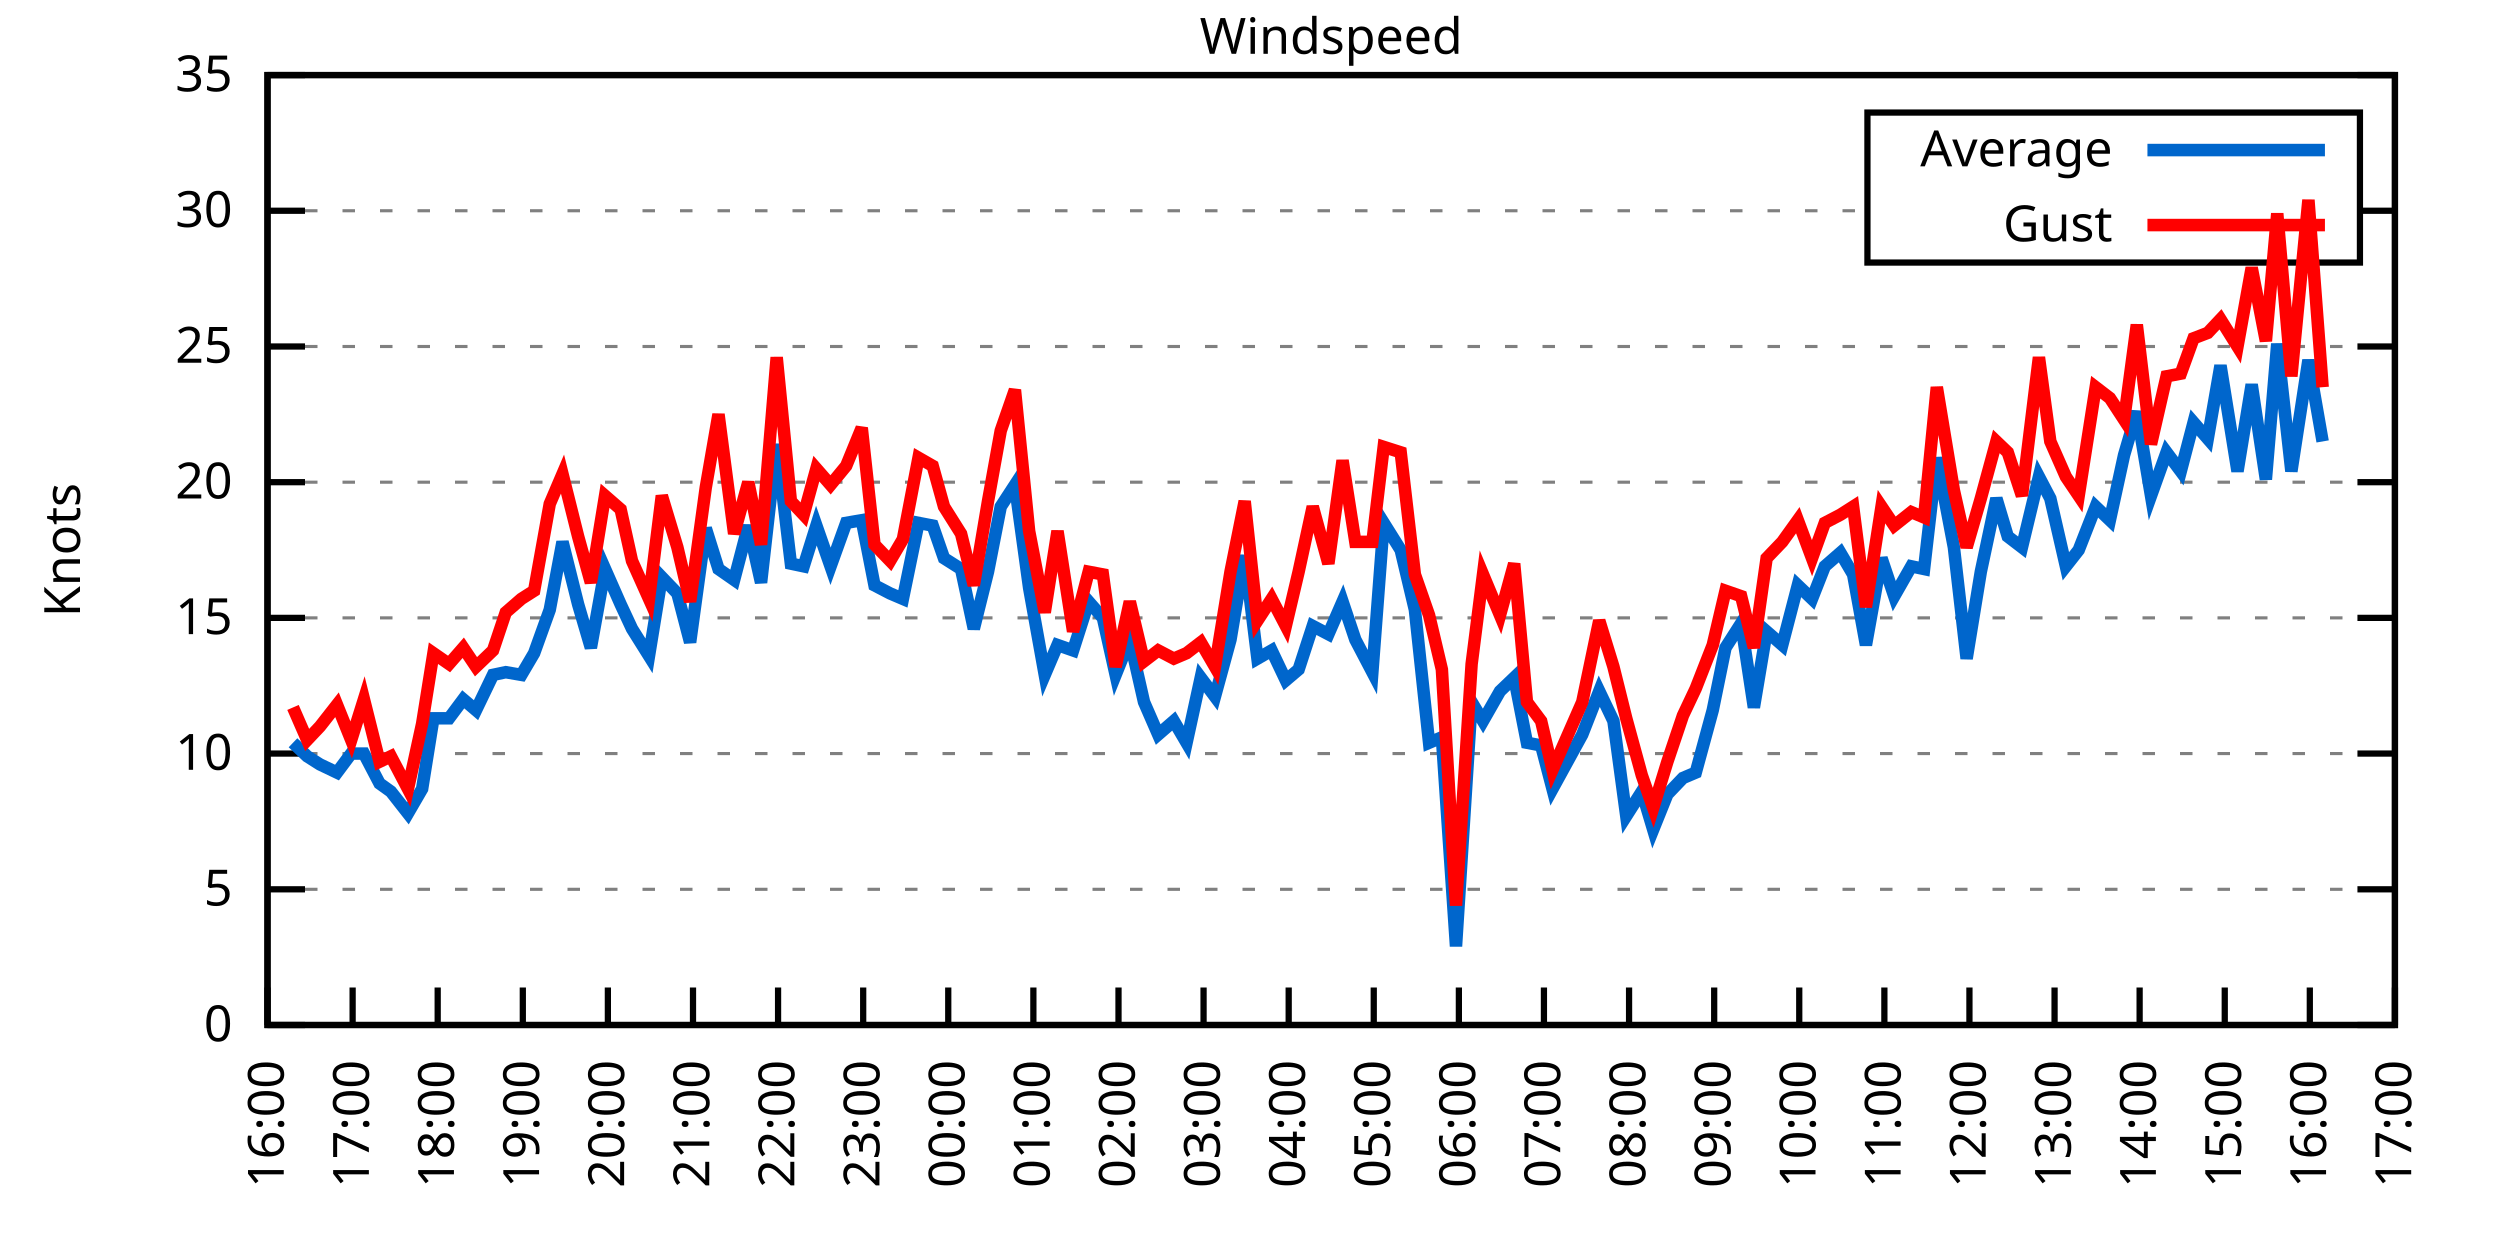
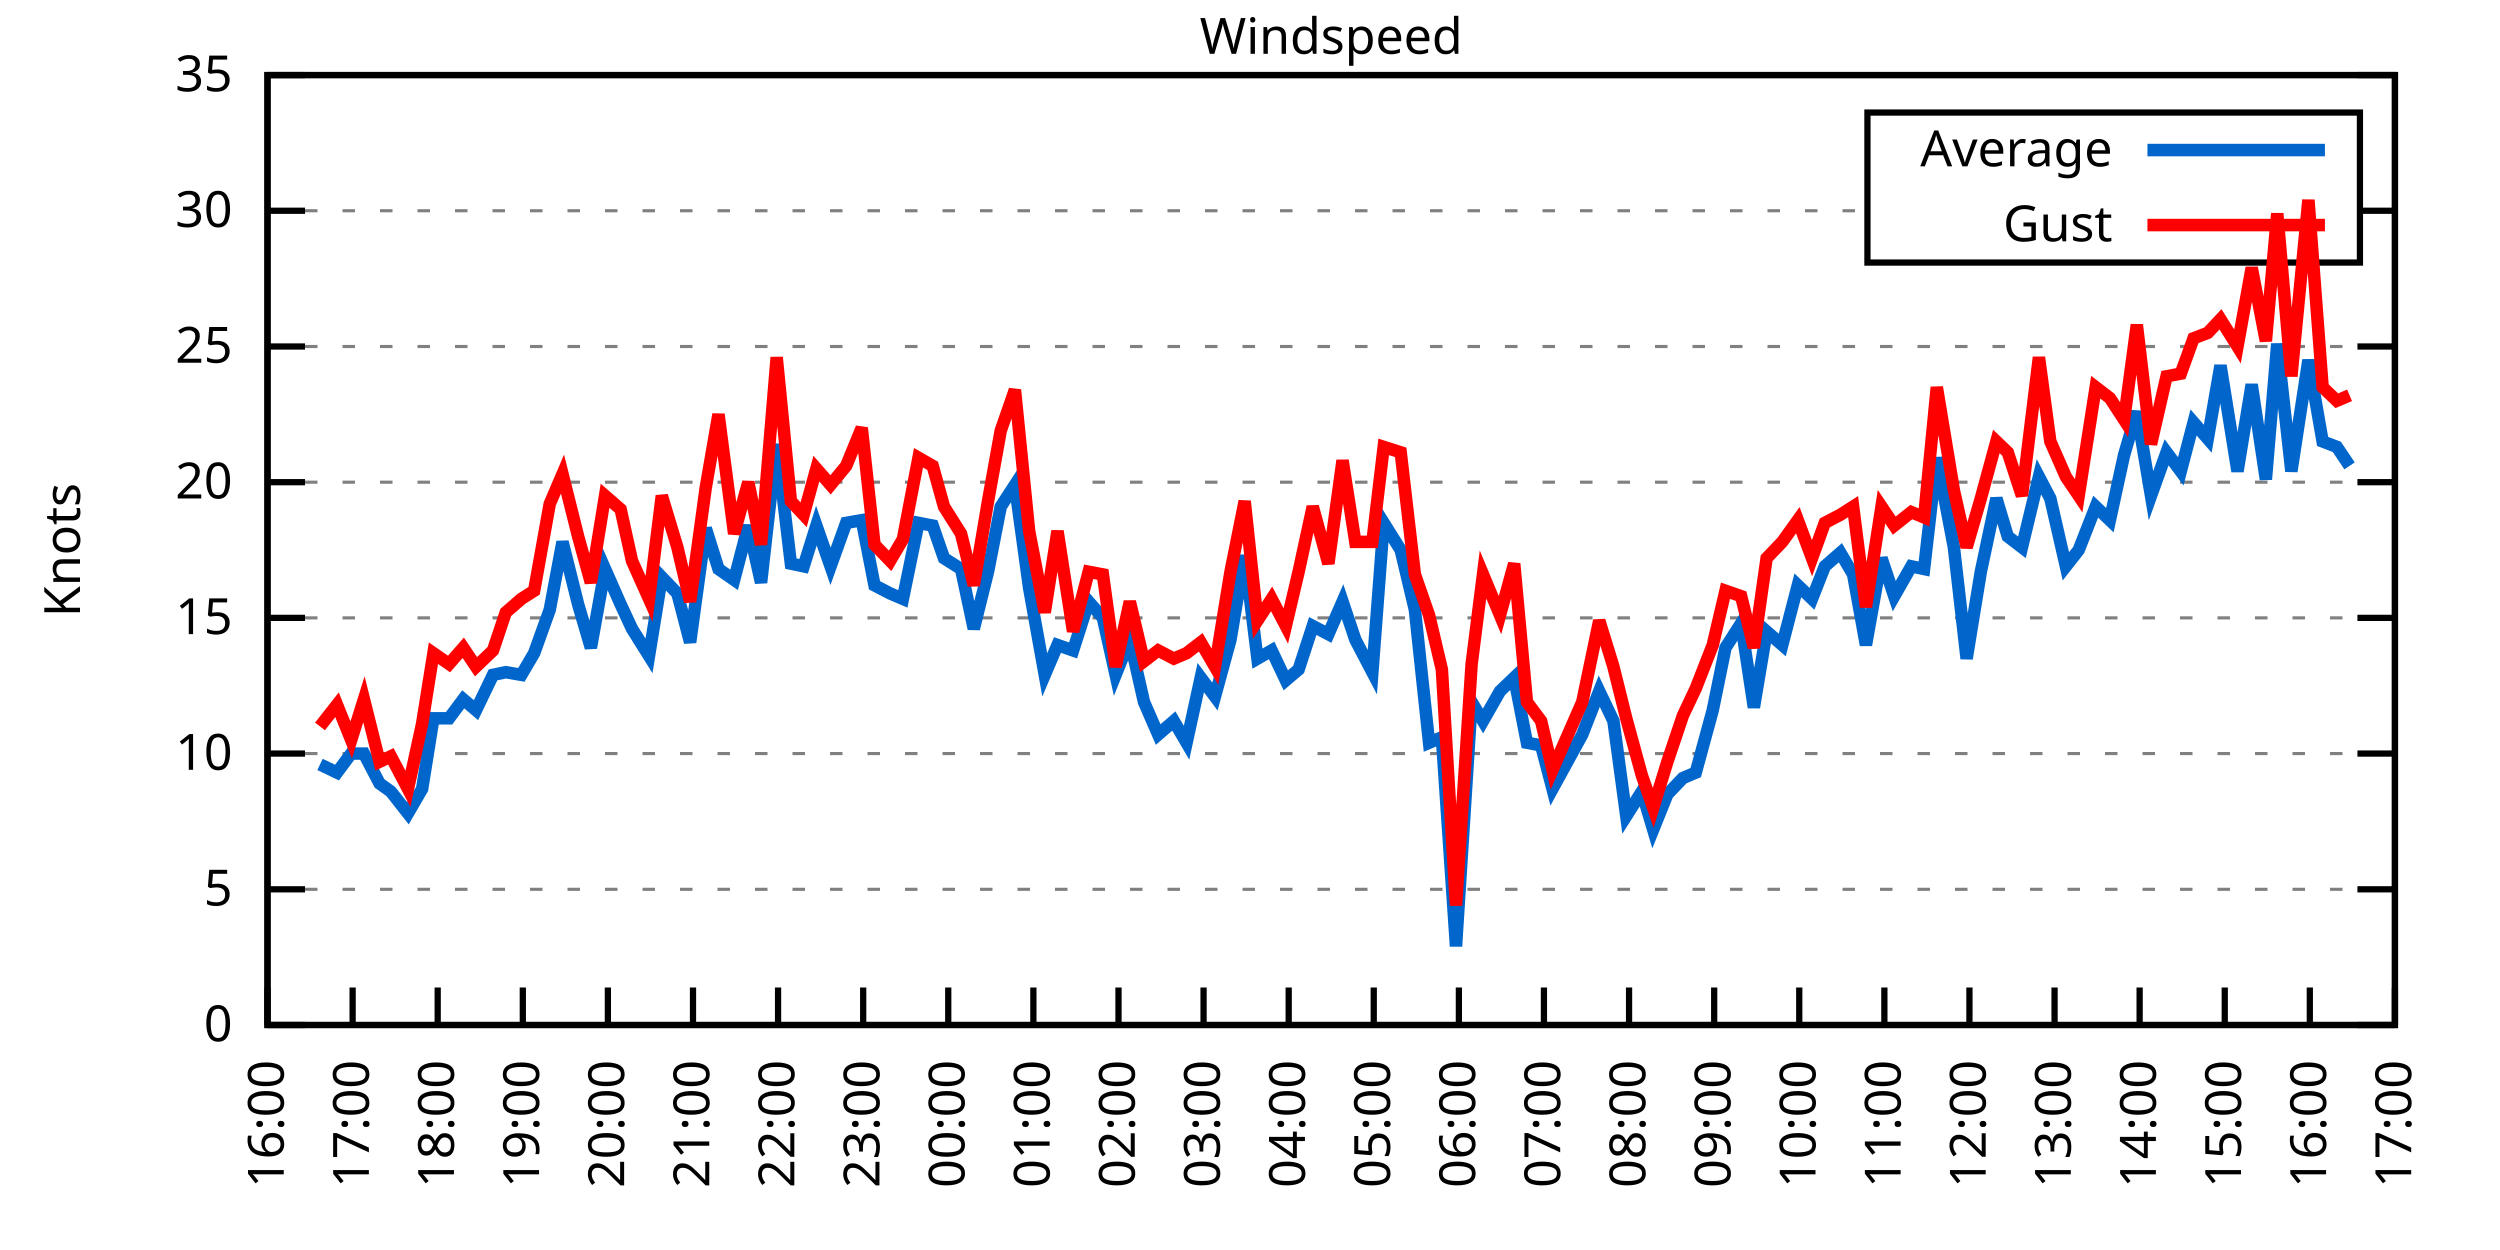
<svg xmlns="http://www.w3.org/2000/svg" xmlns:xlink="http://www.w3.org/1999/xlink" width="400" height="200" viewBox="0 0 400 200">
  <g id="gnuplot_canvas">
    <rect x="0" y="0" width="400" height="200" fill="none" />
    <defs>
      <circle id="gpDot" r="0.5" stroke-width="0.5" stroke="currentColor" />
      <path id="gpPt0" stroke-width="0.333" stroke="currentColor" d="M-1,0 h2 M0,-1 v2" />
      <path id="gpPt1" stroke-width="0.333" stroke="currentColor" d="M-1,-1 L1,1 M1,-1 L-1,1" />
      <path id="gpPt2" stroke-width="0.333" stroke="currentColor" d="M-1,0 L1,0 M0,-1 L0,1 M-1,-1 L1,1 M-1,1 L1,-1" />
      <rect id="gpPt3" stroke-width="0.333" stroke="currentColor" x="-1" y="-1" width="2" height="2" />
      <rect id="gpPt4" stroke-width="0.333" stroke="currentColor" fill="currentColor" x="-1" y="-1" width="2" height="2" />
      <circle id="gpPt5" stroke-width="0.333" stroke="currentColor" cx="0" cy="0" r="1" />
      <use xlink:href="#gpPt5" id="gpPt6" fill="currentColor" stroke="none" />
      <path id="gpPt7" stroke-width="0.333" stroke="currentColor" d="M0,-1.33 L-1.33,0.67 L1.33,0.67 z" />
      <use xlink:href="#gpPt7" id="gpPt8" fill="currentColor" stroke="none" />
      <use xlink:href="#gpPt7" id="gpPt9" stroke="currentColor" transform="rotate(180)" />
      <use xlink:href="#gpPt9" id="gpPt10" fill="currentColor" stroke="none" />
      <use xlink:href="#gpPt3" id="gpPt11" stroke="currentColor" transform="rotate(45)" />
      <use xlink:href="#gpPt11" id="gpPt12" fill="currentColor" stroke="none" />
      <path id="gpPt13" stroke-width="0.333" stroke="currentColor" d="M0,1.330 L1.265,0.411 L0.782,-1.067 L-0.782,-1.076 L-1.265,0.411 z" />
      <use xlink:href="#gpPt13" id="gpPt14" fill="currentColor" stroke="none" />
      <filter id="textbox" filterUnits="objectBoundingBox" x="0" y="0" height="1" width="1">
        <feFlood flood-color="white" flood-opacity="1" result="bgnd" />
        <feComposite in="SourceGraphic" in2="bgnd" operator="atop" />
      </filter>
      <filter id="greybox" filterUnits="objectBoundingBox" x="0" y="0" height="1" width="1">
        <feFlood flood-color="lightgrey" flood-opacity="1" result="grey" />
        <feComposite in="SourceGraphic" in2="grey" operator="atop" />
      </filter>
    </defs>
    <g fill="none" color="white" stroke="currentColor" stroke-width="1.00" stroke-linecap="butt" stroke-linejoin="miter">
</g>
    <g fill="none" color="black" stroke="currentColor" stroke-width="1.00" stroke-linecap="butt" stroke-linejoin="miter">
      <g stroke="none" shape-rendering="crispEdges">
        <polygon fill="rgb(255, 255, 255)" points="42.80,164.00 383.18,164.00 383.18,12.02 42.80,12.02 " />
      </g>
    </g>
    <g fill="none" color="black" stroke="currentColor" stroke-width="1.00" stroke-linecap="butt" stroke-linejoin="miter">
</g>
    <g fill="none" color="black" stroke="black" stroke-width="0.50" stroke-linecap="butt" stroke-linejoin="miter">
</g>
    <g fill="none" color="gray" stroke="currentColor" stroke-width="0.50" stroke-linecap="butt" stroke-linejoin="miter">
      <path stroke="gray" stroke-dasharray="2,4" class="gridline" d="M42.80,164.00 L383.19,164.00  " />
    </g>
    <g fill="none" color="gray" stroke="gray" stroke-width="1.00" stroke-linecap="butt" stroke-linejoin="miter">
</g>
    <g fill="none" color="black" stroke="currentColor" stroke-width="1.00" stroke-linecap="butt" stroke-linejoin="miter">
      <path stroke="black" d="M42.80,164.00 L48.80,164.00 M383.19,164.00 L377.19,164.00  " />
      <g transform="translate(37.20,166.60)" stroke="none" fill="black" font-family="Sans" font-size="8.00" text-anchor="end">
        <text>
          <tspan font-family="Sans"> 0</tspan>
        </text>
      </g>
    </g>
    <g fill="none" color="black" stroke="currentColor" stroke-width="1.00" stroke-linecap="butt" stroke-linejoin="miter">
</g>
    <g fill="none" color="black" stroke="black" stroke-width="0.50" stroke-linecap="butt" stroke-linejoin="miter">
</g>
    <g fill="none" color="gray" stroke="currentColor" stroke-width="0.50" stroke-linecap="butt" stroke-linejoin="miter">
      <path stroke="gray" stroke-dasharray="2,4" class="gridline" d="M42.80,142.29 L383.19,142.29  " />
    </g>
    <g fill="none" color="gray" stroke="gray" stroke-width="1.00" stroke-linecap="butt" stroke-linejoin="miter">
</g>
    <g fill="none" color="black" stroke="currentColor" stroke-width="1.00" stroke-linecap="butt" stroke-linejoin="miter">
      <path stroke="black" d="M42.80,142.29 L48.80,142.29 M383.19,142.29 L377.19,142.29  " />
      <g transform="translate(37.20,144.89)" stroke="none" fill="black" font-family="Sans" font-size="8.00" text-anchor="end">
        <text>
          <tspan font-family="Sans"> 5</tspan>
        </text>
      </g>
    </g>
    <g fill="none" color="black" stroke="currentColor" stroke-width="1.00" stroke-linecap="butt" stroke-linejoin="miter">
</g>
    <g fill="none" color="black" stroke="black" stroke-width="0.50" stroke-linecap="butt" stroke-linejoin="miter">
</g>
    <g fill="none" color="gray" stroke="currentColor" stroke-width="0.50" stroke-linecap="butt" stroke-linejoin="miter">
      <path stroke="gray" stroke-dasharray="2,4" class="gridline" d="M42.80,120.57 L383.19,120.57  " />
    </g>
    <g fill="none" color="gray" stroke="gray" stroke-width="1.00" stroke-linecap="butt" stroke-linejoin="miter">
</g>
    <g fill="none" color="black" stroke="currentColor" stroke-width="1.00" stroke-linecap="butt" stroke-linejoin="miter">
      <path stroke="black" d="M42.80,120.57 L48.80,120.57 M383.19,120.57 L377.19,120.57  " />
      <g transform="translate(37.20,123.17)" stroke="none" fill="black" font-family="Sans" font-size="8.00" text-anchor="end">
        <text>
          <tspan font-family="Sans"> 10</tspan>
        </text>
      </g>
    </g>
    <g fill="none" color="black" stroke="currentColor" stroke-width="1.00" stroke-linecap="butt" stroke-linejoin="miter">
</g>
    <g fill="none" color="black" stroke="black" stroke-width="0.50" stroke-linecap="butt" stroke-linejoin="miter">
</g>
    <g fill="none" color="gray" stroke="currentColor" stroke-width="0.50" stroke-linecap="butt" stroke-linejoin="miter">
      <path stroke="gray" stroke-dasharray="2,4" class="gridline" d="M42.80,98.86 L383.19,98.86  " />
    </g>
    <g fill="none" color="gray" stroke="gray" stroke-width="1.00" stroke-linecap="butt" stroke-linejoin="miter">
</g>
    <g fill="none" color="black" stroke="currentColor" stroke-width="1.00" stroke-linecap="butt" stroke-linejoin="miter">
      <path stroke="black" d="M42.80,98.86 L48.80,98.86 M383.19,98.86 L377.19,98.86  " />
      <g transform="translate(37.20,101.46)" stroke="none" fill="black" font-family="Sans" font-size="8.00" text-anchor="end">
        <text>
          <tspan font-family="Sans"> 15</tspan>
        </text>
      </g>
    </g>
    <g fill="none" color="black" stroke="currentColor" stroke-width="1.00" stroke-linecap="butt" stroke-linejoin="miter">
</g>
    <g fill="none" color="black" stroke="black" stroke-width="0.50" stroke-linecap="butt" stroke-linejoin="miter">
</g>
    <g fill="none" color="gray" stroke="currentColor" stroke-width="0.50" stroke-linecap="butt" stroke-linejoin="miter">
      <path stroke="gray" stroke-dasharray="2,4" class="gridline" d="M42.80,77.15 L383.19,77.15  " />
    </g>
    <g fill="none" color="gray" stroke="gray" stroke-width="1.00" stroke-linecap="butt" stroke-linejoin="miter">
</g>
    <g fill="none" color="black" stroke="currentColor" stroke-width="1.00" stroke-linecap="butt" stroke-linejoin="miter">
      <path stroke="black" d="M42.80,77.15 L48.80,77.15 M383.19,77.15 L377.19,77.15  " />
      <g transform="translate(37.20,79.75)" stroke="none" fill="black" font-family="Sans" font-size="8.00" text-anchor="end">
        <text>
          <tspan font-family="Sans"> 20</tspan>
        </text>
      </g>
    </g>
    <g fill="none" color="black" stroke="currentColor" stroke-width="1.00" stroke-linecap="butt" stroke-linejoin="miter">
</g>
    <g fill="none" color="black" stroke="black" stroke-width="0.50" stroke-linecap="butt" stroke-linejoin="miter">
</g>
    <g fill="none" color="gray" stroke="currentColor" stroke-width="0.50" stroke-linecap="butt" stroke-linejoin="miter">
      <path stroke="gray" stroke-dasharray="2,4" class="gridline" d="M42.80,55.44 L383.19,55.44  " />
    </g>
    <g fill="none" color="gray" stroke="gray" stroke-width="1.00" stroke-linecap="butt" stroke-linejoin="miter">
</g>
    <g fill="none" color="black" stroke="currentColor" stroke-width="1.00" stroke-linecap="butt" stroke-linejoin="miter">
      <path stroke="black" d="M42.80,55.44 L48.80,55.44 M383.19,55.44 L377.19,55.44  " />
      <g transform="translate(37.20,58.04)" stroke="none" fill="black" font-family="Sans" font-size="8.00" text-anchor="end">
        <text>
          <tspan font-family="Sans"> 25</tspan>
        </text>
      </g>
    </g>
    <g fill="none" color="black" stroke="currentColor" stroke-width="1.00" stroke-linecap="butt" stroke-linejoin="miter">
</g>
    <g fill="none" color="black" stroke="black" stroke-width="0.50" stroke-linecap="butt" stroke-linejoin="miter">
</g>
    <g fill="none" color="gray" stroke="currentColor" stroke-width="0.50" stroke-linecap="butt" stroke-linejoin="miter">
      <path stroke="gray" stroke-dasharray="2,4" class="gridline" d="M42.80,33.72 L298.79,33.72 M377.59,33.72 L383.19,33.72  " />
    </g>
    <g fill="none" color="gray" stroke="gray" stroke-width="1.00" stroke-linecap="butt" stroke-linejoin="miter">
</g>
    <g fill="none" color="black" stroke="currentColor" stroke-width="1.00" stroke-linecap="butt" stroke-linejoin="miter">
      <path stroke="black" d="M42.80,33.72 L48.80,33.72 M383.19,33.72 L377.19,33.72  " />
      <g transform="translate(37.20,36.32)" stroke="none" fill="black" font-family="Sans" font-size="8.00" text-anchor="end">
        <text>
          <tspan font-family="Sans"> 30</tspan>
        </text>
      </g>
    </g>
    <g fill="none" color="black" stroke="currentColor" stroke-width="1.00" stroke-linecap="butt" stroke-linejoin="miter">
</g>
    <g fill="none" color="black" stroke="black" stroke-width="0.50" stroke-linecap="butt" stroke-linejoin="miter">
</g>
    <g fill="none" color="gray" stroke="currentColor" stroke-width="0.50" stroke-linecap="butt" stroke-linejoin="miter">
      <path stroke="gray" stroke-dasharray="2,4" class="gridline" d="M42.80,12.01 L383.19,12.01  " />
    </g>
    <g fill="none" color="gray" stroke="gray" stroke-width="1.00" stroke-linecap="butt" stroke-linejoin="miter">
</g>
    <g fill="none" color="black" stroke="currentColor" stroke-width="1.00" stroke-linecap="butt" stroke-linejoin="miter">
      <path stroke="black" d="M42.80,12.01 L48.80,12.01 M383.19,12.01 L377.19,12.01  " />
      <g transform="translate(37.20,14.61)" stroke="none" fill="black" font-family="Sans" font-size="8.00" text-anchor="end">
        <text>
          <tspan font-family="Sans"> 35</tspan>
        </text>
      </g>
    </g>
    <g fill="none" color="black" stroke="currentColor" stroke-width="1.00" stroke-linecap="butt" stroke-linejoin="miter">
      <path stroke="black" d="M42.80,164.00 L42.80,158.00  " />
      <g transform="translate(45.40,169.60) rotate(270.00)" stroke="none" fill="black" font-family="Sans" font-size="8.00" text-anchor="end">
        <text>
          <tspan font-family="Sans">16:00</tspan>
        </text>
      </g>
    </g>
    <g fill="none" color="black" stroke="currentColor" stroke-width="1.00" stroke-linecap="butt" stroke-linejoin="miter">
      <path stroke="black" d="M56.42,164.00 L56.42,158.00  " />
      <g transform="translate(59.02,169.60) rotate(270.00)" stroke="none" fill="black" font-family="Sans" font-size="8.00" text-anchor="end">
        <text>
          <tspan font-family="Sans">17:00</tspan>
        </text>
      </g>
    </g>
    <g fill="none" color="black" stroke="currentColor" stroke-width="1.00" stroke-linecap="butt" stroke-linejoin="miter">
      <path stroke="black" d="M70.03,164.00 L70.03,158.00  " />
      <g transform="translate(72.63,169.60) rotate(270.00)" stroke="none" fill="black" font-family="Sans" font-size="8.00" text-anchor="end">
        <text>
          <tspan font-family="Sans">18:00</tspan>
        </text>
      </g>
    </g>
    <g fill="none" color="black" stroke="currentColor" stroke-width="1.00" stroke-linecap="butt" stroke-linejoin="miter">
      <path stroke="black" d="M83.65,164.00 L83.65,158.00  " />
      <g transform="translate(86.25,169.60) rotate(270.00)" stroke="none" fill="black" font-family="Sans" font-size="8.00" text-anchor="end">
        <text>
          <tspan font-family="Sans">19:00</tspan>
        </text>
      </g>
    </g>
    <g fill="none" color="black" stroke="currentColor" stroke-width="1.00" stroke-linecap="butt" stroke-linejoin="miter">
      <path stroke="black" d="M97.26,164.00 L97.26,158.00  " />
      <g transform="translate(99.86,169.60) rotate(270.00)" stroke="none" fill="black" font-family="Sans" font-size="8.00" text-anchor="end">
        <text>
          <tspan font-family="Sans">20:00</tspan>
        </text>
      </g>
    </g>
    <g fill="none" color="black" stroke="currentColor" stroke-width="1.00" stroke-linecap="butt" stroke-linejoin="miter">
      <path stroke="black" d="M110.88,164.00 L110.88,158.00  " />
      <g transform="translate(113.48,169.60) rotate(270.00)" stroke="none" fill="black" font-family="Sans" font-size="8.00" text-anchor="end">
        <text>
          <tspan font-family="Sans">21:00</tspan>
        </text>
      </g>
    </g>
    <g fill="none" color="black" stroke="currentColor" stroke-width="1.00" stroke-linecap="butt" stroke-linejoin="miter">
      <path stroke="black" d="M124.49,164.00 L124.49,158.00  " />
      <g transform="translate(127.09,169.60) rotate(270.00)" stroke="none" fill="black" font-family="Sans" font-size="8.00" text-anchor="end">
        <text>
          <tspan font-family="Sans">22:00</tspan>
        </text>
      </g>
    </g>
    <g fill="none" color="black" stroke="currentColor" stroke-width="1.00" stroke-linecap="butt" stroke-linejoin="miter">
      <path stroke="black" d="M138.11,164.00 L138.11,158.00  " />
      <g transform="translate(140.71,169.60) rotate(270.00)" stroke="none" fill="black" font-family="Sans" font-size="8.00" text-anchor="end">
        <text>
          <tspan font-family="Sans">23:00</tspan>
        </text>
      </g>
    </g>
    <g fill="none" color="black" stroke="currentColor" stroke-width="1.00" stroke-linecap="butt" stroke-linejoin="miter">
      <path stroke="black" d="M151.72,164.00 L151.72,158.00  " />
      <g transform="translate(154.32,169.60) rotate(270.00)" stroke="none" fill="black" font-family="Sans" font-size="8.00" text-anchor="end">
        <text>
          <tspan font-family="Sans">00:00</tspan>
        </text>
      </g>
    </g>
    <g fill="none" color="black" stroke="currentColor" stroke-width="1.00" stroke-linecap="butt" stroke-linejoin="miter">
      <path stroke="black" d="M165.34,164.00 L165.34,158.00  " />
      <g transform="translate(167.94,169.60) rotate(270.00)" stroke="none" fill="black" font-family="Sans" font-size="8.00" text-anchor="end">
        <text>
          <tspan font-family="Sans">01:00</tspan>
        </text>
      </g>
    </g>
    <g fill="none" color="black" stroke="currentColor" stroke-width="1.00" stroke-linecap="butt" stroke-linejoin="miter">
      <path stroke="black" d="M178.96,164.00 L178.96,158.00  " />
      <g transform="translate(181.56,169.60) rotate(270.00)" stroke="none" fill="black" font-family="Sans" font-size="8.00" text-anchor="end">
        <text>
          <tspan font-family="Sans">02:00</tspan>
        </text>
      </g>
    </g>
    <g fill="none" color="black" stroke="currentColor" stroke-width="1.00" stroke-linecap="butt" stroke-linejoin="miter">
      <path stroke="black" d="M192.57,164.00 L192.57,158.00  " />
      <g transform="translate(195.17,169.60) rotate(270.00)" stroke="none" fill="black" font-family="Sans" font-size="8.00" text-anchor="end">
        <text>
          <tspan font-family="Sans">03:00</tspan>
        </text>
      </g>
    </g>
    <g fill="none" color="black" stroke="currentColor" stroke-width="1.00" stroke-linecap="butt" stroke-linejoin="miter">
      <path stroke="black" d="M206.19,164.00 L206.19,158.00  " />
      <g transform="translate(208.79,169.60) rotate(270.00)" stroke="none" fill="black" font-family="Sans" font-size="8.00" text-anchor="end">
        <text>
          <tspan font-family="Sans">04:00</tspan>
        </text>
      </g>
    </g>
    <g fill="none" color="black" stroke="currentColor" stroke-width="1.00" stroke-linecap="butt" stroke-linejoin="miter">
      <path stroke="black" d="M219.80,164.00 L219.80,158.00  " />
      <g transform="translate(222.40,169.60) rotate(270.00)" stroke="none" fill="black" font-family="Sans" font-size="8.00" text-anchor="end">
        <text>
          <tspan font-family="Sans">05:00</tspan>
        </text>
      </g>
    </g>
    <g fill="none" color="black" stroke="currentColor" stroke-width="1.00" stroke-linecap="butt" stroke-linejoin="miter">
      <path stroke="black" d="M233.42,164.00 L233.42,158.00  " />
      <g transform="translate(236.02,169.60) rotate(270.00)" stroke="none" fill="black" font-family="Sans" font-size="8.00" text-anchor="end">
        <text>
          <tspan font-family="Sans">06:00</tspan>
        </text>
      </g>
    </g>
    <g fill="none" color="black" stroke="currentColor" stroke-width="1.00" stroke-linecap="butt" stroke-linejoin="miter">
      <path stroke="black" d="M247.03,164.00 L247.03,158.00  " />
      <g transform="translate(249.63,169.60) rotate(270.00)" stroke="none" fill="black" font-family="Sans" font-size="8.00" text-anchor="end">
        <text>
          <tspan font-family="Sans">07:00</tspan>
        </text>
      </g>
    </g>
    <g fill="none" color="black" stroke="currentColor" stroke-width="1.00" stroke-linecap="butt" stroke-linejoin="miter">
      <path stroke="black" d="M260.65,164.00 L260.65,158.00  " />
      <g transform="translate(263.25,169.60) rotate(270.00)" stroke="none" fill="black" font-family="Sans" font-size="8.00" text-anchor="end">
        <text>
          <tspan font-family="Sans">08:00</tspan>
        </text>
      </g>
    </g>
    <g fill="none" color="black" stroke="currentColor" stroke-width="1.00" stroke-linecap="butt" stroke-linejoin="miter">
      <path stroke="black" d="M274.27,164.00 L274.27,158.00  " />
      <g transform="translate(276.87,169.60) rotate(270.00)" stroke="none" fill="black" font-family="Sans" font-size="8.00" text-anchor="end">
        <text>
          <tspan font-family="Sans">09:00</tspan>
        </text>
      </g>
    </g>
    <g fill="none" color="black" stroke="currentColor" stroke-width="1.00" stroke-linecap="butt" stroke-linejoin="miter">
      <path stroke="black" d="M287.88,164.00 L287.88,158.00  " />
      <g transform="translate(290.48,169.60) rotate(270.00)" stroke="none" fill="black" font-family="Sans" font-size="8.00" text-anchor="end">
        <text>
          <tspan font-family="Sans">10:00</tspan>
        </text>
      </g>
    </g>
    <g fill="none" color="black" stroke="currentColor" stroke-width="1.00" stroke-linecap="butt" stroke-linejoin="miter">
      <path stroke="black" d="M301.50,164.00 L301.50,158.00  " />
      <g transform="translate(304.10,169.60) rotate(270.00)" stroke="none" fill="black" font-family="Sans" font-size="8.00" text-anchor="end">
        <text>
          <tspan font-family="Sans">11:00</tspan>
        </text>
      </g>
    </g>
    <g fill="none" color="black" stroke="currentColor" stroke-width="1.00" stroke-linecap="butt" stroke-linejoin="miter">
      <path stroke="black" d="M315.11,164.00 L315.11,158.00  " />
      <g transform="translate(317.71,169.60) rotate(270.00)" stroke="none" fill="black" font-family="Sans" font-size="8.00" text-anchor="end">
        <text>
          <tspan font-family="Sans">12:00</tspan>
        </text>
      </g>
    </g>
    <g fill="none" color="black" stroke="currentColor" stroke-width="1.00" stroke-linecap="butt" stroke-linejoin="miter">
      <path stroke="black" d="M328.73,164.00 L328.73,158.00  " />
      <g transform="translate(331.33,169.60) rotate(270.00)" stroke="none" fill="black" font-family="Sans" font-size="8.00" text-anchor="end">
        <text>
          <tspan font-family="Sans">13:00</tspan>
        </text>
      </g>
    </g>
    <g fill="none" color="black" stroke="currentColor" stroke-width="1.00" stroke-linecap="butt" stroke-linejoin="miter">
      <path stroke="black" d="M342.34,164.00 L342.34,158.00  " />
      <g transform="translate(344.94,169.60) rotate(270.00)" stroke="none" fill="black" font-family="Sans" font-size="8.00" text-anchor="end">
        <text>
          <tspan font-family="Sans">14:00</tspan>
        </text>
      </g>
    </g>
    <g fill="none" color="black" stroke="currentColor" stroke-width="1.00" stroke-linecap="butt" stroke-linejoin="miter">
      <path stroke="black" d="M355.96,164.00 L355.96,158.00  " />
      <g transform="translate(358.56,169.60) rotate(270.00)" stroke="none" fill="black" font-family="Sans" font-size="8.00" text-anchor="end">
        <text>
          <tspan font-family="Sans">15:00</tspan>
        </text>
      </g>
    </g>
    <g fill="none" color="black" stroke="currentColor" stroke-width="1.00" stroke-linecap="butt" stroke-linejoin="miter">
      <path stroke="black" d="M369.57,164.00 L369.57,158.00  " />
      <g transform="translate(372.17,169.60) rotate(270.00)" stroke="none" fill="black" font-family="Sans" font-size="8.00" text-anchor="end">
        <text>
          <tspan font-family="Sans">16:00</tspan>
        </text>
      </g>
    </g>
    <g fill="none" color="black" stroke="currentColor" stroke-width="1.00" stroke-linecap="butt" stroke-linejoin="miter">
      <path stroke="black" d="M383.19,164.00 L383.19,158.00  " />
      <g transform="translate(385.79,169.60) rotate(270.00)" stroke="none" fill="black" font-family="Sans" font-size="8.00" text-anchor="end">
        <text>
          <tspan font-family="Sans">17:00</tspan>
        </text>
      </g>
    </g>
    <g fill="none" color="black" stroke="currentColor" stroke-width="1.00" stroke-linecap="butt" stroke-linejoin="miter">
</g>
    <g fill="none" color="black" stroke="currentColor" stroke-width="1.00" stroke-linecap="butt" stroke-linejoin="miter">
      <path stroke="black" d="M42.80,12.01 L42.80,164.00 L383.19,164.00 L383.19,12.01 L42.80,12.01 Z  " />
    </g>
    <g fill="none" color="black" stroke="currentColor" stroke-width="1.00" stroke-linecap="butt" stroke-linejoin="miter">
</g>
    <g fill="none" color="black" stroke="currentColor" stroke-width="1.00" stroke-linecap="butt" stroke-linejoin="miter">
      <path stroke="black" d="M298.79,42.01 L298.79,18.01 L377.59,18.01 L377.59,42.01 L298.79,42.01 Z  " />
    </g>
    <g id="Windspeed_plot_1">
      <g fill="none" color="white" stroke="black" stroke-width="2.00" stroke-linecap="butt" stroke-linejoin="miter">
</g>
      <g fill="none" color="black" stroke="currentColor" stroke-width="2.00" stroke-linecap="butt" stroke-linejoin="miter">
        <g transform="translate(337.99,26.61)" stroke="none" fill="black" font-family="Sans" font-size="8.00" text-anchor="end">
          <text>
            <tspan font-family="Sans">Average</tspan>
          </text>
        </g>
      </g>
      <g fill="none" color="black" stroke="currentColor" stroke-width="2.00" stroke-linecap="butt" stroke-linejoin="miter">
-         <path stroke="rgb(  0, 102, 204)" d="M343.59,24.01 L371.99,24.01 M46.88,118.84 L49.15,121.01 L51.20,122.31 L53.92,123.61 L56.19,120.57 L58.23,120.57   L60.73,125.35 L62.54,126.65 L65.27,130.13 L67.54,126.22 L69.35,114.93 L71.85,114.93 L74.12,111.89 L76.16,113.63   L78.88,107.98 L80.92,107.55 L83.42,107.98 L85.46,104.51 L87.96,97.56 L90.00,86.70 L92.50,96.69 L94.54,103.64   L96.81,91.04 L99.30,96.69 L101.12,100.60 L103.84,104.94 L105.89,92.35 L108.38,94.95 L110.42,102.77 L112.92,84.53   L114.96,91.04 L117.46,92.78 L119.73,84.10 L121.77,93.22 L124.27,71.07 L126.54,90.18 L128.58,90.61 L130.62,84.10   L132.89,90.61 L135.39,83.66 L137.88,83.23 L139.92,93.65 L142.42,94.95 L144.46,95.82 L146.96,83.66 L149.23,84.10   L151.04,89.31 L153.77,91.04 L155.81,100.60 L158.08,91.48 L160.12,81.06 L162.39,77.58 L164.66,94.08 L167.16,107.98   L169.20,103.20 L171.69,104.07 L174.19,96.26 L176.46,98.86 L178.50,107.98 L180.77,102.34 L183.04,112.32 L185.31,117.53   L187.81,115.36 L189.85,118.84 L192.12,108.42 L194.39,111.45 L196.88,102.34 L199.15,88.87 L201.19,105.38 L203.46,104.07   L205.73,108.85 L207.78,107.11 L210.04,100.16 L212.54,101.47 L214.81,96.26 L216.85,102.34 L219.58,107.55 L221.39,83.66   L224.11,88.00 L226.38,97.56 L228.65,118.84 L230.70,117.97 L232.96,151.41 L235.46,112.32 L237.28,115.36 L240.00,110.59   L242.27,108.42 L244.31,118.84 L246.58,119.27 L248.40,126.22 L253.16,117.53 L255.88,110.59 L258.15,115.36 L260.20,130.56   L262.69,126.65 L264.51,132.73 L266.78,127.09 L269.27,124.48 L271.32,123.61 L274.04,113.63 L276.08,103.64 L278.58,99.73   L280.62,113.19 L282.66,101.03 L285.16,103.20 L287.65,93.65 L289.92,95.82 L291.97,90.61 L294.46,88.44 L296.50,91.91   L298.55,103.20 L301.04,89.31 L303.08,95.39 L305.81,90.61 L307.85,91.04 L309.89,73.24 L312.62,87.57 L314.66,105.38   L316.93,91.48 L319.42,79.75 L321.24,85.83 L323.51,87.57 L326.23,76.28 L328.05,79.75 L330.54,90.61 L332.59,88.00   L335.31,81.06 L337.58,83.23 L339.85,72.81 L341.89,65.86 L344.16,79.32 L346.65,72.37 L348.92,75.41 L350.97,67.59   L353.24,70.20 L355.28,58.48 L358.00,75.41 L360.27,61.52 L362.54,76.71 L364.36,55.00 L366.62,75.41 L369.35,57.61   L371.62,70.63  " />
+         <path stroke="rgb(  0, 102, 204)" d="M343.59,24.01 L371.99,24.01 M51.20,122.31 L53.92,123.61 L56.19,120.57 L58.23,120.57 L60.73,125.35 L62.54,126.65   L65.27,130.13 L67.54,126.22 L69.35,114.93 L71.85,114.93 L74.12,111.89 L76.16,113.63 L78.88,107.98 L80.92,107.55   L83.42,107.98 L85.46,104.51 L87.96,97.56 L90.00,86.70 L92.50,96.69 L94.54,103.64 L96.81,91.04 L99.30,96.69   L101.12,100.60 L103.84,104.94 L105.89,92.35 L108.38,94.95 L110.42,102.77 L112.92,84.53 L114.96,91.04 L117.46,92.78   L119.73,84.10 L121.77,93.22 L124.27,71.07 L126.54,90.18 L128.58,90.61 L130.62,84.10 L132.89,90.61 L135.39,83.66   L137.88,83.23 L139.92,93.65 L142.42,94.95 L144.46,95.82 L146.96,83.66 L149.23,84.10 L151.04,89.31 L153.77,91.04   L155.81,100.60 L158.08,91.48 L160.12,81.06 L162.39,77.58 L164.66,94.08 L167.16,107.98 L169.20,103.20 L171.69,104.07   L174.19,96.26 L176.46,98.86 L178.50,107.98 L180.77,102.34 L183.04,112.32 L185.31,117.53 L187.81,115.36 L189.85,118.84   L192.12,108.42 L194.39,111.45 L196.88,102.34 L199.15,88.87 L201.19,105.38 L203.46,104.07 L205.73,108.85 L207.78,107.11   L210.04,100.16 L212.54,101.47 L214.81,96.26 L216.85,102.34 L219.58,107.55 L221.39,83.66 L224.11,88.00 L226.38,97.56   L228.65,118.84 L230.70,117.97 L232.96,151.41 L235.46,112.32 L237.28,115.36 L240.00,110.59 L242.27,108.42 L244.31,118.84   L246.58,119.27 L248.40,126.22 L253.16,117.53 L255.88,110.59 L258.15,115.36 L260.20,130.56 L262.69,126.65 L264.51,132.73   L266.78,127.09 L269.27,124.48 L271.32,123.61 L274.04,113.63 L276.08,103.64 L278.58,99.73 L280.62,113.19 L282.66,101.03   L285.16,103.20 L287.65,93.65 L289.92,95.82 L291.97,90.61 L294.46,88.44 L296.50,91.91 L298.55,103.20 L301.04,89.31   L303.08,95.39 L305.81,90.61 L307.85,91.04 L309.89,73.24 L312.62,87.57 L314.66,105.38 L316.93,91.48 L319.42,79.75   L321.24,85.83 L323.51,87.57 L326.23,76.28 L328.05,79.75 L330.54,90.61 L332.59,88.00 L335.31,81.06 L337.58,83.23   L339.85,72.81 L341.89,65.86 L344.16,79.32 L346.65,72.37 L348.92,75.41 L350.97,67.59 L353.24,70.20 L355.28,58.48   L358.00,75.41 L360.27,61.52 L362.54,76.71 L364.36,55.00 L366.62,75.41 L369.35,57.61 L371.62,70.63 L373.89,71.50   L375.93,74.54  " />
      </g>
    </g>
    <g id="Windspeed_plot_2">
      <g fill="none" color="black" stroke="currentColor" stroke-width="2.00" stroke-linecap="butt" stroke-linejoin="miter">
        <g transform="translate(337.99,38.61)" stroke="none" fill="black" font-family="Sans" font-size="8.00" text-anchor="end">
          <text>
            <tspan font-family="Sans">Gust</tspan>
          </text>
        </g>
      </g>
      <g fill="none" color="black" stroke="currentColor" stroke-width="2.00" stroke-linecap="butt" stroke-linejoin="miter">
-         <path stroke="rgb(255,   0,   0)" d="M343.59,36.01 L371.99,36.01 M46.88,113.19 L49.15,118.40 L51.20,116.23 L53.92,112.76 L56.19,118.40 L58.23,111.89   L60.73,121.88 L62.54,121.01 L65.27,126.22 L67.54,115.80 L69.35,104.51 L71.85,106.24 L74.12,103.64 L76.16,106.68   L78.88,104.07 L80.92,97.99 L83.42,95.82 L85.46,94.52 L87.96,80.62 L90.00,75.85 L92.50,85.83 L94.54,93.22   L96.81,79.32 L99.30,81.49 L101.12,89.74 L103.84,95.82 L105.89,79.32 L108.38,87.57 L110.42,96.26 L112.92,78.02   L114.96,66.29 L117.46,85.40 L119.73,77.15 L121.77,87.14 L124.27,57.17 L126.54,80.19 L128.58,82.36 L130.62,74.98   L132.89,77.58 L135.39,74.54 L137.88,68.46 L139.92,87.14 L142.42,89.74 L144.46,86.27 L146.96,73.24 L149.23,74.54   L151.04,81.06 L153.77,85.40 L155.81,93.65 L158.08,80.19 L160.12,68.90 L162.39,62.38 L164.66,84.97 L167.16,97.99   L169.20,84.97 L171.69,101.03 L174.19,91.48 L176.46,91.91 L178.50,106.68 L180.77,96.26 L183.04,105.81 L185.31,104.07   L187.81,105.38 L189.85,104.51 L192.12,102.77 L194.39,106.68 L196.88,91.48 L199.15,80.19 L201.19,99.30 L203.46,95.82   L205.73,100.16 L207.78,91.48 L210.04,81.06 L212.54,90.18 L214.81,73.67 L216.85,86.70 L219.58,86.70 L221.39,71.50   L224.11,72.37 L226.38,91.91 L228.65,98.43 L230.70,107.11 L232.96,144.89 L235.46,106.24 L237.28,91.91 L240.00,98.43   L242.27,90.18 L244.31,112.32 L246.58,115.36 L248.40,123.18 L253.16,112.32 L255.88,99.30 L258.15,106.68 L260.20,114.93   L262.69,124.05 L264.51,129.26 L266.78,121.88 L269.27,114.49 L271.32,110.15 L274.04,103.20 L276.08,94.52 L278.58,95.39   L280.62,103.64 L282.66,89.31 L285.16,86.70 L287.65,83.23 L289.92,89.31 L291.97,83.66 L294.46,82.36 L296.50,81.06   L298.55,97.12 L301.04,81.06 L303.08,84.10 L305.81,81.93 L307.85,82.79 L309.89,61.95 L312.62,78.45 L314.66,87.57   L316.93,79.75 L319.42,70.63 L321.24,72.37 L323.51,79.32 L326.23,57.17 L328.05,70.63 L330.54,76.28 L332.59,79.32   L335.31,61.95 L337.58,63.69 L339.85,67.16 L341.89,51.96 L344.16,71.07 L346.65,60.21 L348.92,59.78 L350.97,54.13   L353.24,53.26 L355.28,51.09 L358.00,55.44 L360.27,42.84 L362.54,54.57 L364.36,34.16 L366.62,60.21 L369.35,31.99   L371.62,61.95  " />
+         <path stroke="rgb(255,   0,   0)" d="M343.59,36.01 L371.99,36.01 M51.20,116.23 L53.92,112.76 L56.19,118.40 L58.23,111.89 L60.73,121.88 L62.54,121.01   L65.27,126.22 L67.54,115.80 L69.35,104.51 L71.85,106.24 L74.12,103.64 L76.16,106.68 L78.88,104.07 L80.92,97.99   L83.42,95.82 L85.46,94.52 L87.96,80.62 L90.00,75.85 L92.50,85.83 L94.54,93.22 L96.81,79.32 L99.30,81.49   L101.12,89.74 L103.84,95.82 L105.89,79.32 L108.38,87.57 L110.42,96.26 L112.92,78.02 L114.96,66.29 L117.46,85.40   L119.73,77.15 L121.77,87.14 L124.27,57.17 L126.54,80.19 L128.58,82.36 L130.62,74.98 L132.89,77.58 L135.39,74.54   L137.88,68.46 L139.92,87.14 L142.42,89.74 L144.46,86.27 L146.96,73.24 L149.23,74.54 L151.04,81.06 L153.77,85.40   L155.81,93.65 L158.08,80.19 L160.12,68.90 L162.39,62.38 L164.66,84.97 L167.16,97.99 L169.20,84.97 L171.69,101.03   L174.19,91.48 L176.46,91.91 L178.50,106.68 L180.77,96.26 L183.04,105.81 L185.31,104.07 L187.81,105.38 L189.85,104.51   L192.12,102.77 L194.39,106.68 L196.88,91.48 L199.15,80.19 L201.19,99.30 L203.46,95.82 L205.73,100.16 L207.78,91.48   L210.04,81.06 L212.54,90.18 L214.81,73.67 L216.85,86.70 L219.58,86.70 L221.39,71.50 L224.11,72.37 L226.38,91.91   L228.65,98.43 L230.70,107.11 L232.96,144.89 L235.46,106.24 L237.28,91.91 L240.00,98.43 L242.27,90.18 L244.31,112.32   L246.58,115.36 L248.40,123.18 L253.16,112.32 L255.88,99.30 L258.15,106.68 L260.20,114.93 L262.69,124.05 L264.51,129.26   L266.78,121.88 L269.27,114.49 L271.32,110.15 L274.04,103.20 L276.08,94.52 L278.58,95.39 L280.62,103.64 L282.66,89.31   L285.16,86.70 L287.65,83.23 L289.92,89.31 L291.97,83.66 L294.46,82.36 L296.50,81.06 L298.55,97.12 L301.04,81.06   L303.08,84.10 L305.81,81.93 L307.85,82.79 L309.89,61.95 L312.62,78.45 L314.66,87.57 L316.93,79.75 L319.42,70.63   L321.24,72.37 L323.51,79.32 L326.23,57.17 L328.05,70.63 L330.54,76.28 L332.59,79.32 L335.31,61.95 L337.58,63.69   L339.85,67.16 L341.89,51.96 L344.16,71.07 L346.65,60.21 L348.92,59.78 L350.97,54.13 L353.24,53.26 L355.28,51.09   L358.00,55.44 L360.27,42.84 L362.54,54.57 L364.36,34.16 L366.62,60.21 L369.35,31.99 L371.62,61.95 L373.89,64.12   L375.93,63.25  " />
      </g>
    </g>
    <g fill="none" color="black" stroke="currentColor" stroke-width="2.00" stroke-linecap="butt" stroke-linejoin="miter">
</g>
    <g fill="none" color="black" stroke="black" stroke-width="1.00" stroke-linecap="butt" stroke-linejoin="miter">
</g>
    <g fill="none" color="black" stroke="currentColor" stroke-width="1.00" stroke-linecap="butt" stroke-linejoin="miter">
      <path stroke="black" d="M42.80,12.01 L42.80,164.00 L383.19,164.00 L383.19,12.01 L42.80,12.01 Z  " />
      <g transform="translate(12.80,88.01) rotate(270.00)" stroke="none" fill="black" font-family="Sans" font-size="8.00" text-anchor="middle">
        <text>
          <tspan font-family="Sans">Knots</tspan>
        </text>
      </g>
    </g>
    <g fill="none" color="black" stroke="currentColor" stroke-width="1.00" stroke-linecap="butt" stroke-linejoin="miter">
</g>
    <g fill="none" color="black" stroke="currentColor" stroke-width="1.00" stroke-linecap="butt" stroke-linejoin="miter">
      <g transform="translate(212.99,8.61)" stroke="none" fill="black" font-family="Sans" font-size="8.00" text-anchor="middle">
        <text>
          <tspan font-family="Sans">Windspeed</tspan>
        </text>
      </g>
    </g>
    <g fill="none" color="black" stroke="currentColor" stroke-width="1.00" stroke-linecap="butt" stroke-linejoin="miter">
</g>
  </g>
</svg>
